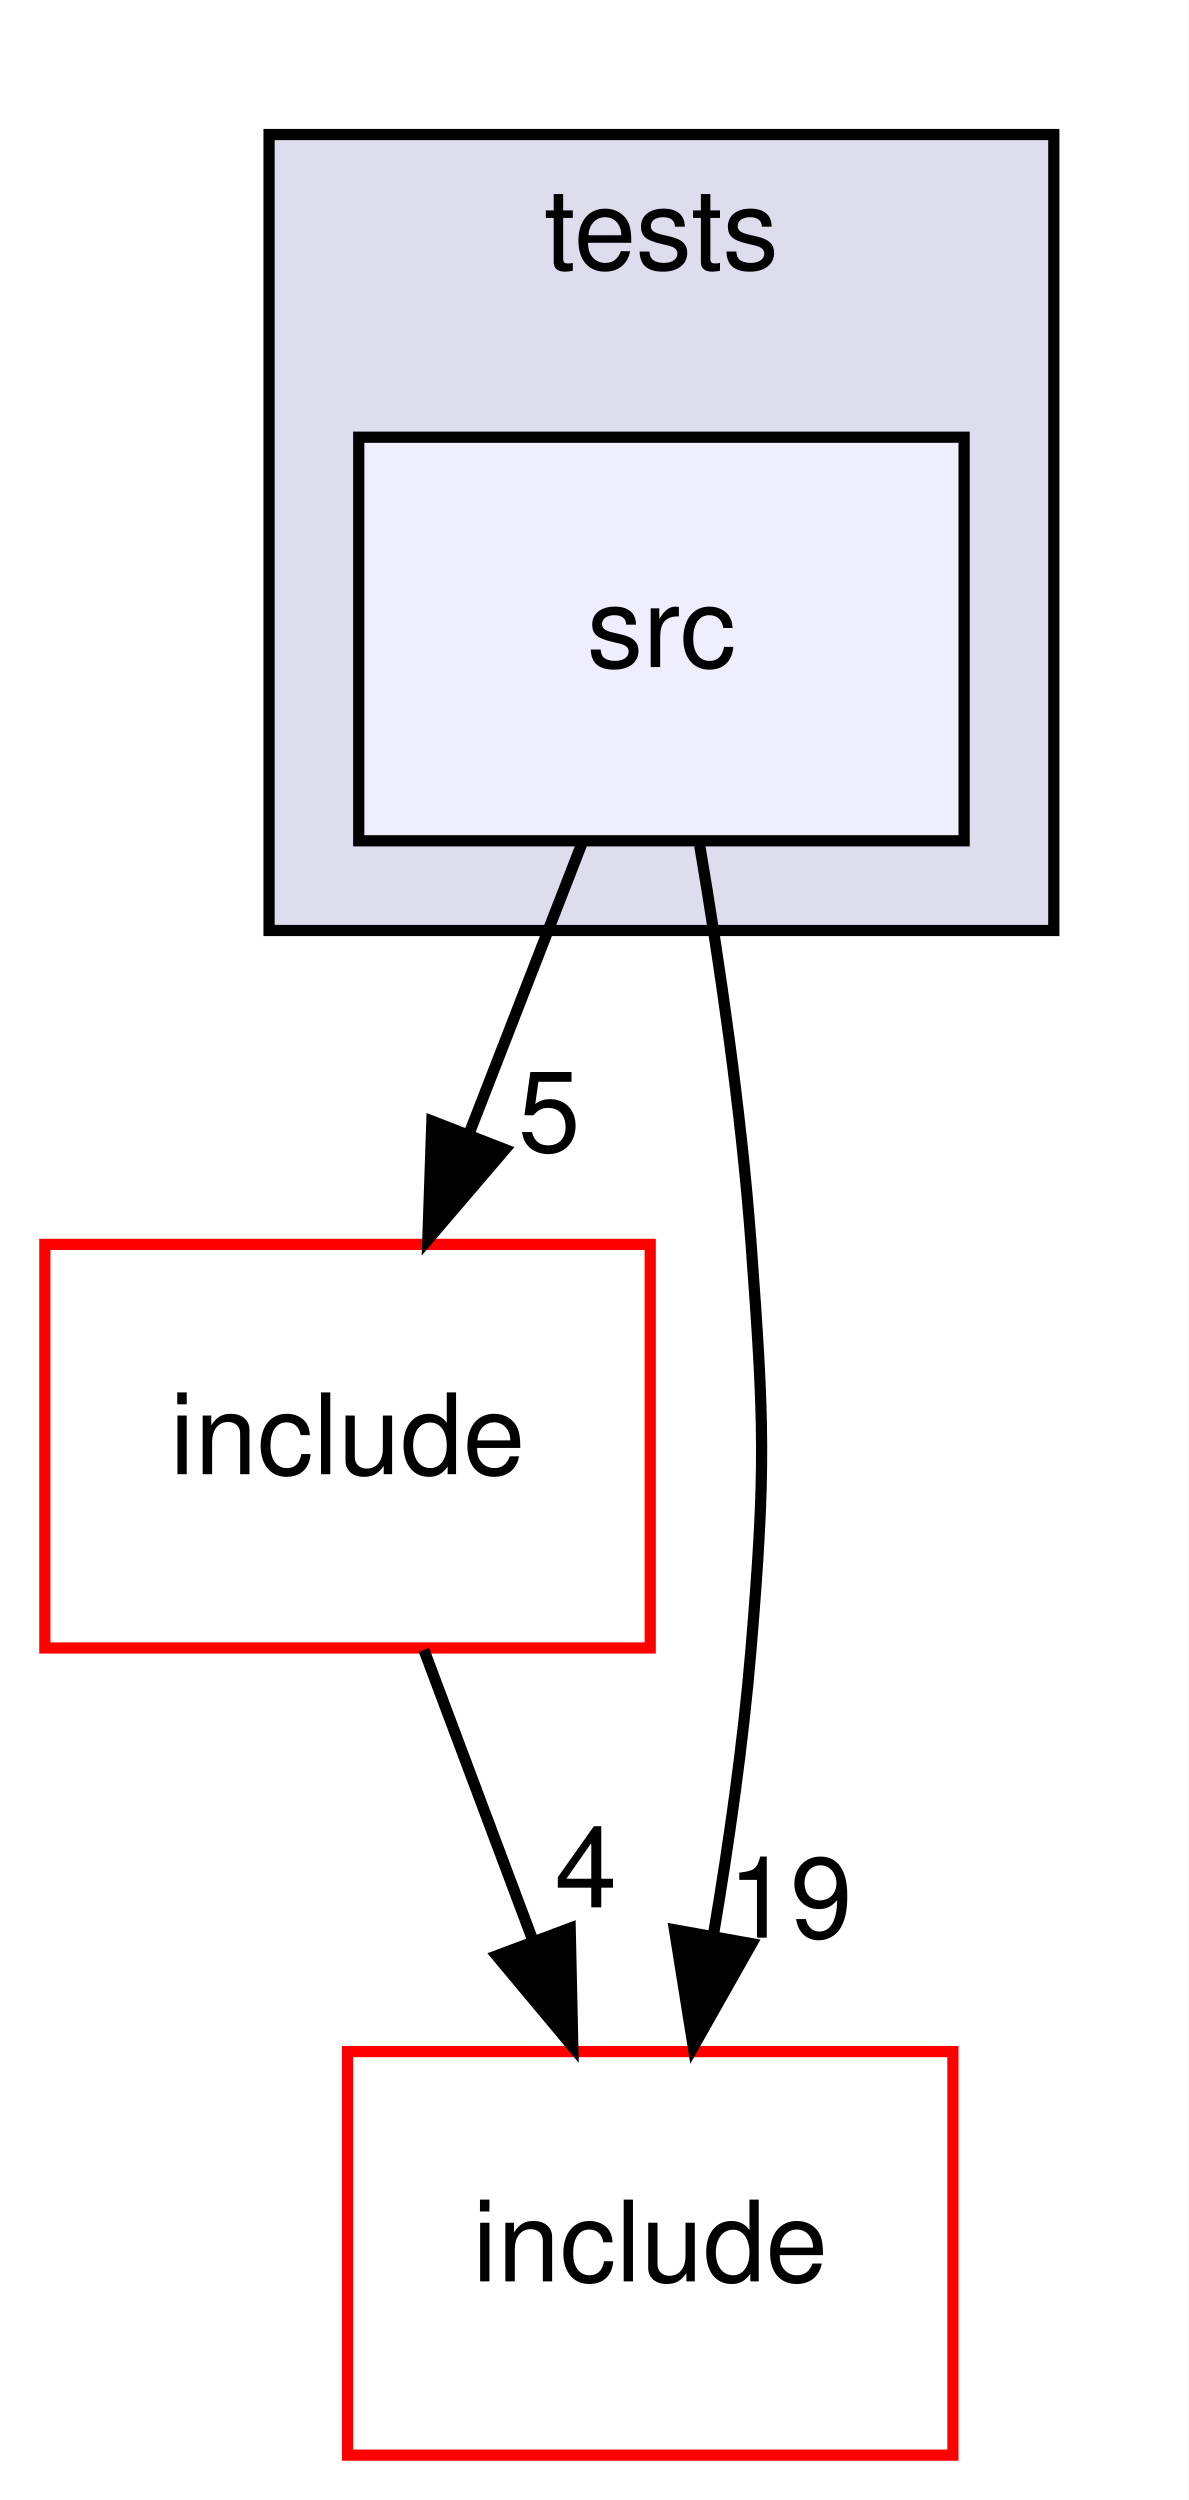
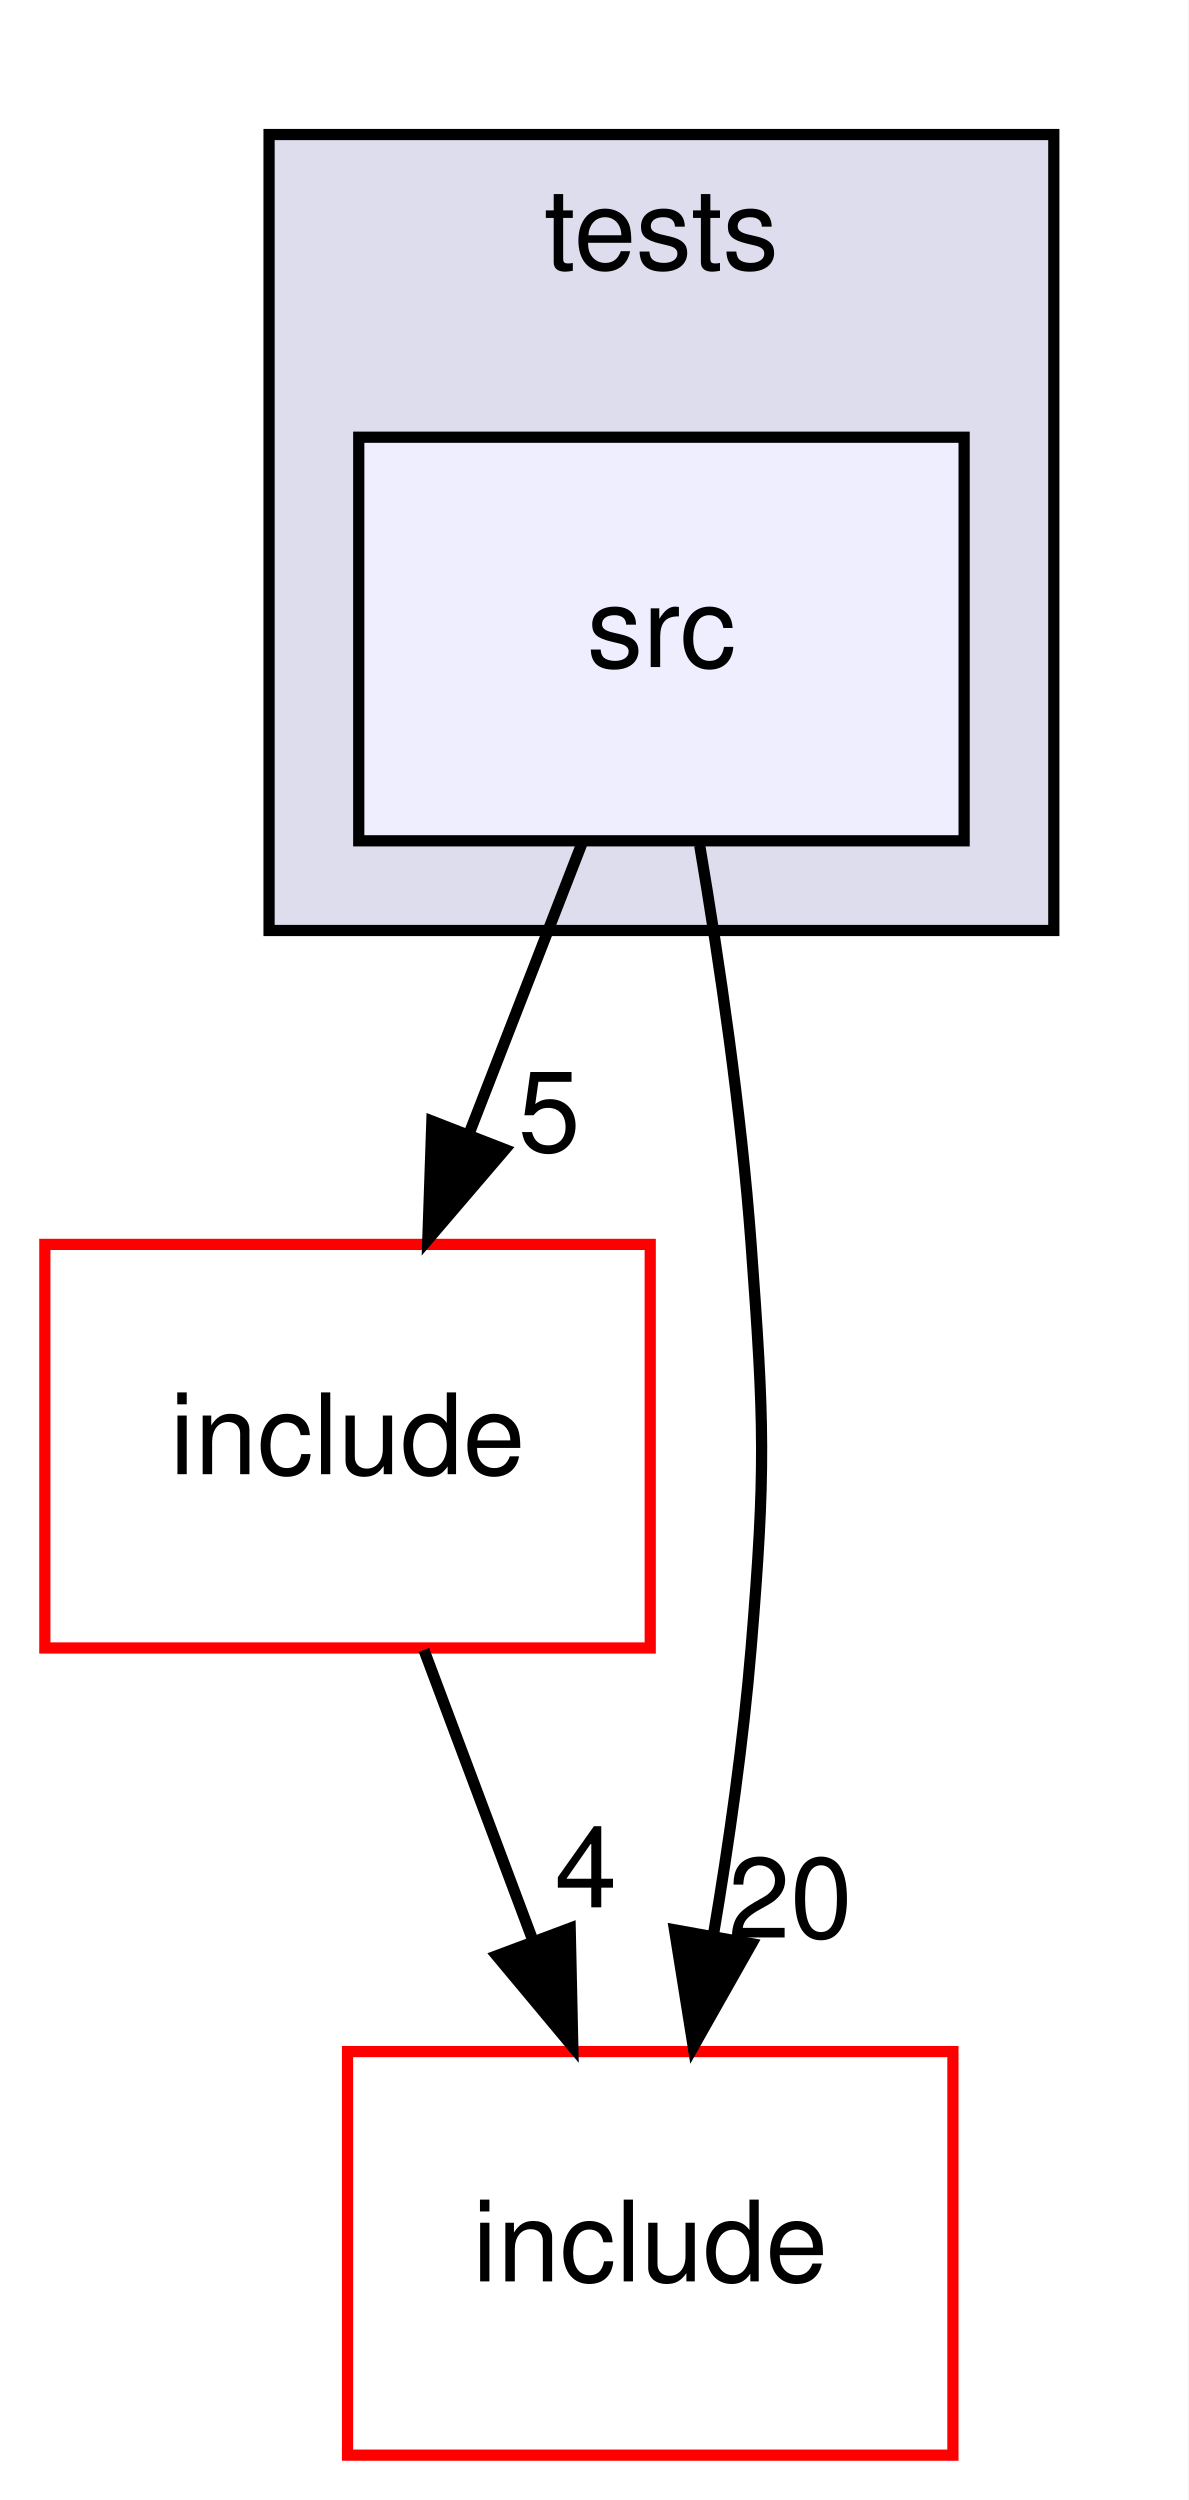
<svg xmlns="http://www.w3.org/2000/svg" xmlns:xlink="http://www.w3.org/1999/xlink" width="106pt" height="223pt" viewBox="0.00 0.00 106.00 223.00">
  <g id="graph0" class="graph" transform="scale(1 1) rotate(0) translate(4 219)">
    <polygon fill="#ffffff" stroke="transparent" points="-4,4 -4,-219 102,-219 102,4 -4,4" />
    <g id="clust1" class="cluster">
      <g id="a_clust1">
        <a xlink:href="dir_59425e443f801f1f2fd8bbe4959a3ccf.html" target="_top" xlink:title="tests">
          <polygon fill="#ddddee" stroke="#000000" points="20,-136 20,-207 90,-207 90,-136 20,-136" />
          <text text-anchor="middle" x="55" y="-195" font-family="Helvetica,sans-Serif" font-size="10.00" fill="#000000">tests</text>
        </a>
      </g>
    </g>
    <g id="node1" class="node">
      <g id="a_node1">
        <a xlink:href="dir_171063ca2b6d8df6d9147a9ad3041fe6.html" target="_top" xlink:title="src">
          <polygon fill="#eeeeff" stroke="#000000" points="82,-180 28,-180 28,-144 82,-144 82,-180" />
          <text text-anchor="middle" x="55" y="-159.5" font-family="Helvetica,sans-Serif" font-size="10.00" fill="#000000">src</text>
        </a>
      </g>
    </g>
    <g id="node2" class="node">
      <g id="a_node2">
        <a xlink:href="dir_dcba6dfd410a966f3c2ecded9b1039f6.html" target="_top" xlink:title="include">
          <polygon fill="#ffffff" stroke="#ff0000" points="54,-108 0,-108 0,-72 54,-72 54,-108" />
          <text text-anchor="middle" x="27" y="-87.5" font-family="Helvetica,sans-Serif" font-size="10.00" fill="#000000">include</text>
        </a>
      </g>
    </g>
    <g id="edge2" class="edge">
      <path fill="none" stroke="#000000" d="M47.934,-143.831C44.874,-135.962 41.222,-126.571 37.832,-117.853" />
      <polygon fill="#000000" stroke="#000000" points="41.047,-116.465 34.161,-108.413 34.523,-119.002 41.047,-116.465" />
      <g id="a_edge2-headlabel">
        <a xlink:href="dir_000011_000007.html" target="_top" xlink:title="5">
          <text text-anchor="middle" x="44.996" y="-116.286" font-family="Helvetica,sans-Serif" font-size="10.00" fill="#000000">5</text>
        </a>
      </g>
    </g>
    <g id="node3" class="node">
      <g id="a_node3">
        <a xlink:href="dir_d44c64559bbebec7f509842c48db8b23.html" target="_top" xlink:title="include">
          <polygon fill="#ffffff" stroke="#ff0000" points="81,-36 27,-36 27,0 81,0 81,-36" />
          <text text-anchor="middle" x="54" y="-15.5" font-family="Helvetica,sans-Serif" font-size="10.00" fill="#000000">include</text>
        </a>
      </g>
    </g>
    <g id="edge3" class="edge">
      <path fill="none" stroke="#000000" d="M58.415,-143.58C60.171,-133.177 62.123,-119.909 63,-108 64.176,-92.043 64.32,-87.945 63,-72 62.306,-63.608 61.014,-54.558 59.621,-46.309" />
      <polygon fill="#000000" stroke="#000000" points="63.054,-45.623 57.841,-36.4 56.165,-46.861 63.054,-45.623" />
      <g id="a_edge3-headlabel">
-         <a xlink:href="dir_000011_000002.html" target="_top" xlink:title="19">
-           <text text-anchor="middle" x="66.484" y="-46.16" font-family="Helvetica,sans-Serif" font-size="10.00" fill="#000000">19</text>
+         <a xlink:href="dir_000011_000002.html" target="_top" xlink:title="20">
+           <text text-anchor="middle" x="66.484" y="-46.16" font-family="Helvetica,sans-Serif" font-size="10.00" fill="#000000">20</text>
        </a>
      </g>
    </g>
    <g id="edge1" class="edge">
      <path fill="none" stroke="#000000" d="M33.813,-71.831C36.764,-63.962 40.286,-54.571 43.555,-45.853" />
      <polygon fill="#000000" stroke="#000000" points="46.861,-47.005 47.095,-36.413 40.307,-44.548 46.861,-47.005" />
      <g id="a_edge1-headlabel">
        <a xlink:href="dir_000007_000002.html" target="_top" xlink:title="4">
          <text text-anchor="middle" x="48.257" y="-48.868" font-family="Helvetica,sans-Serif" font-size="10.00" fill="#000000">4</text>
        </a>
      </g>
    </g>
  </g>
</svg>
